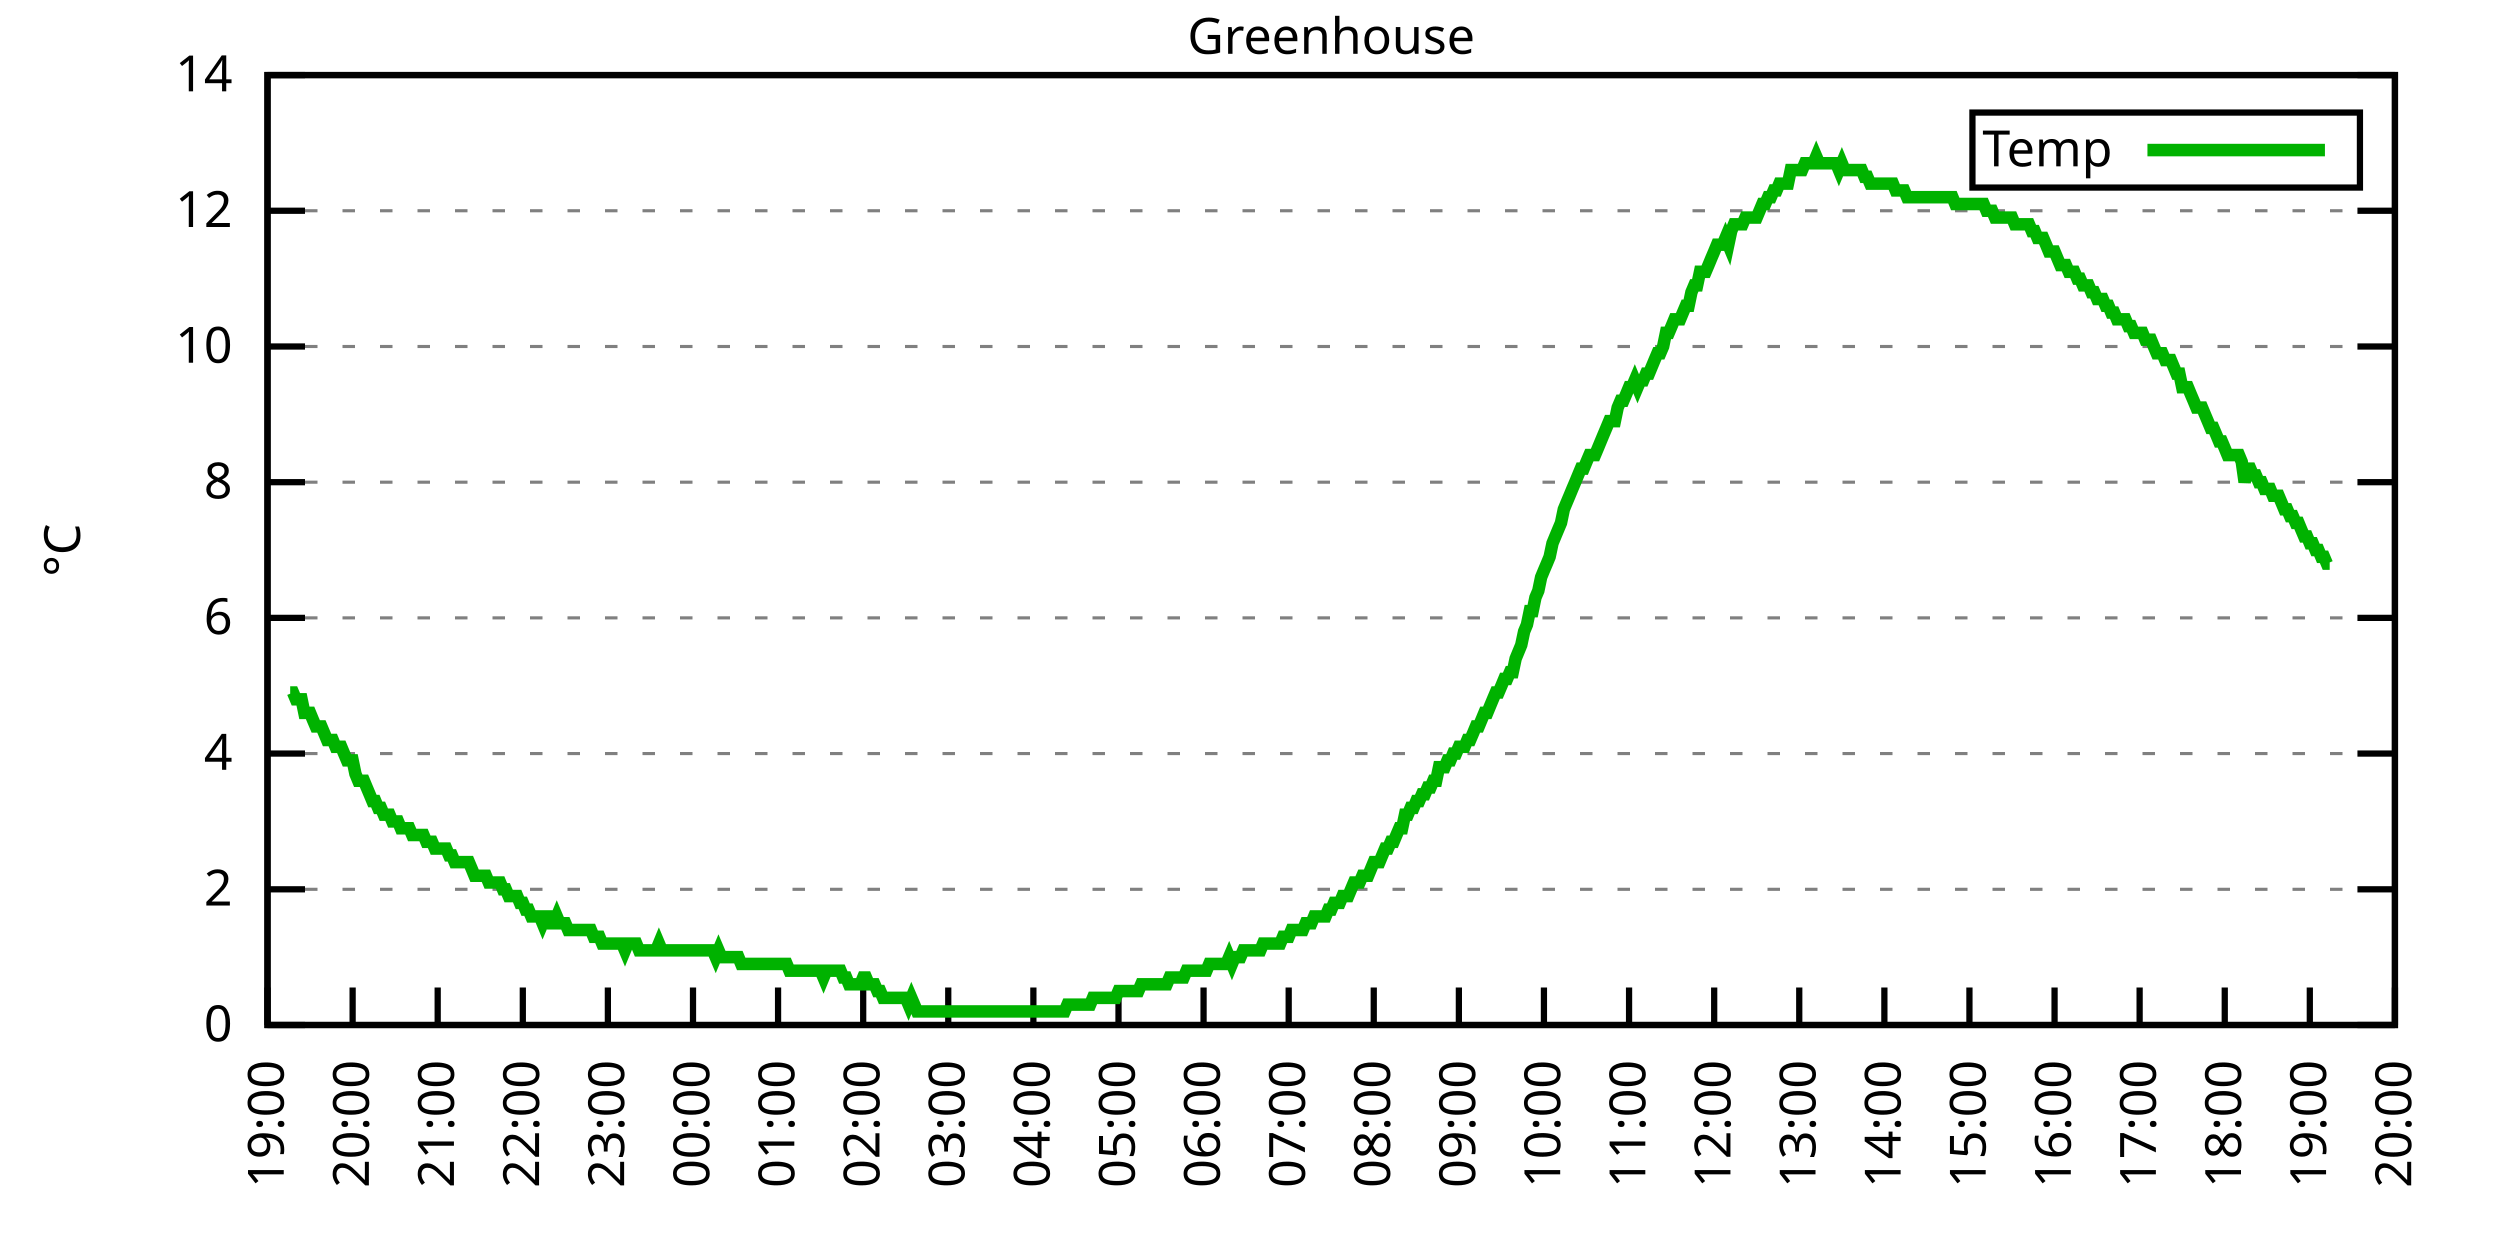
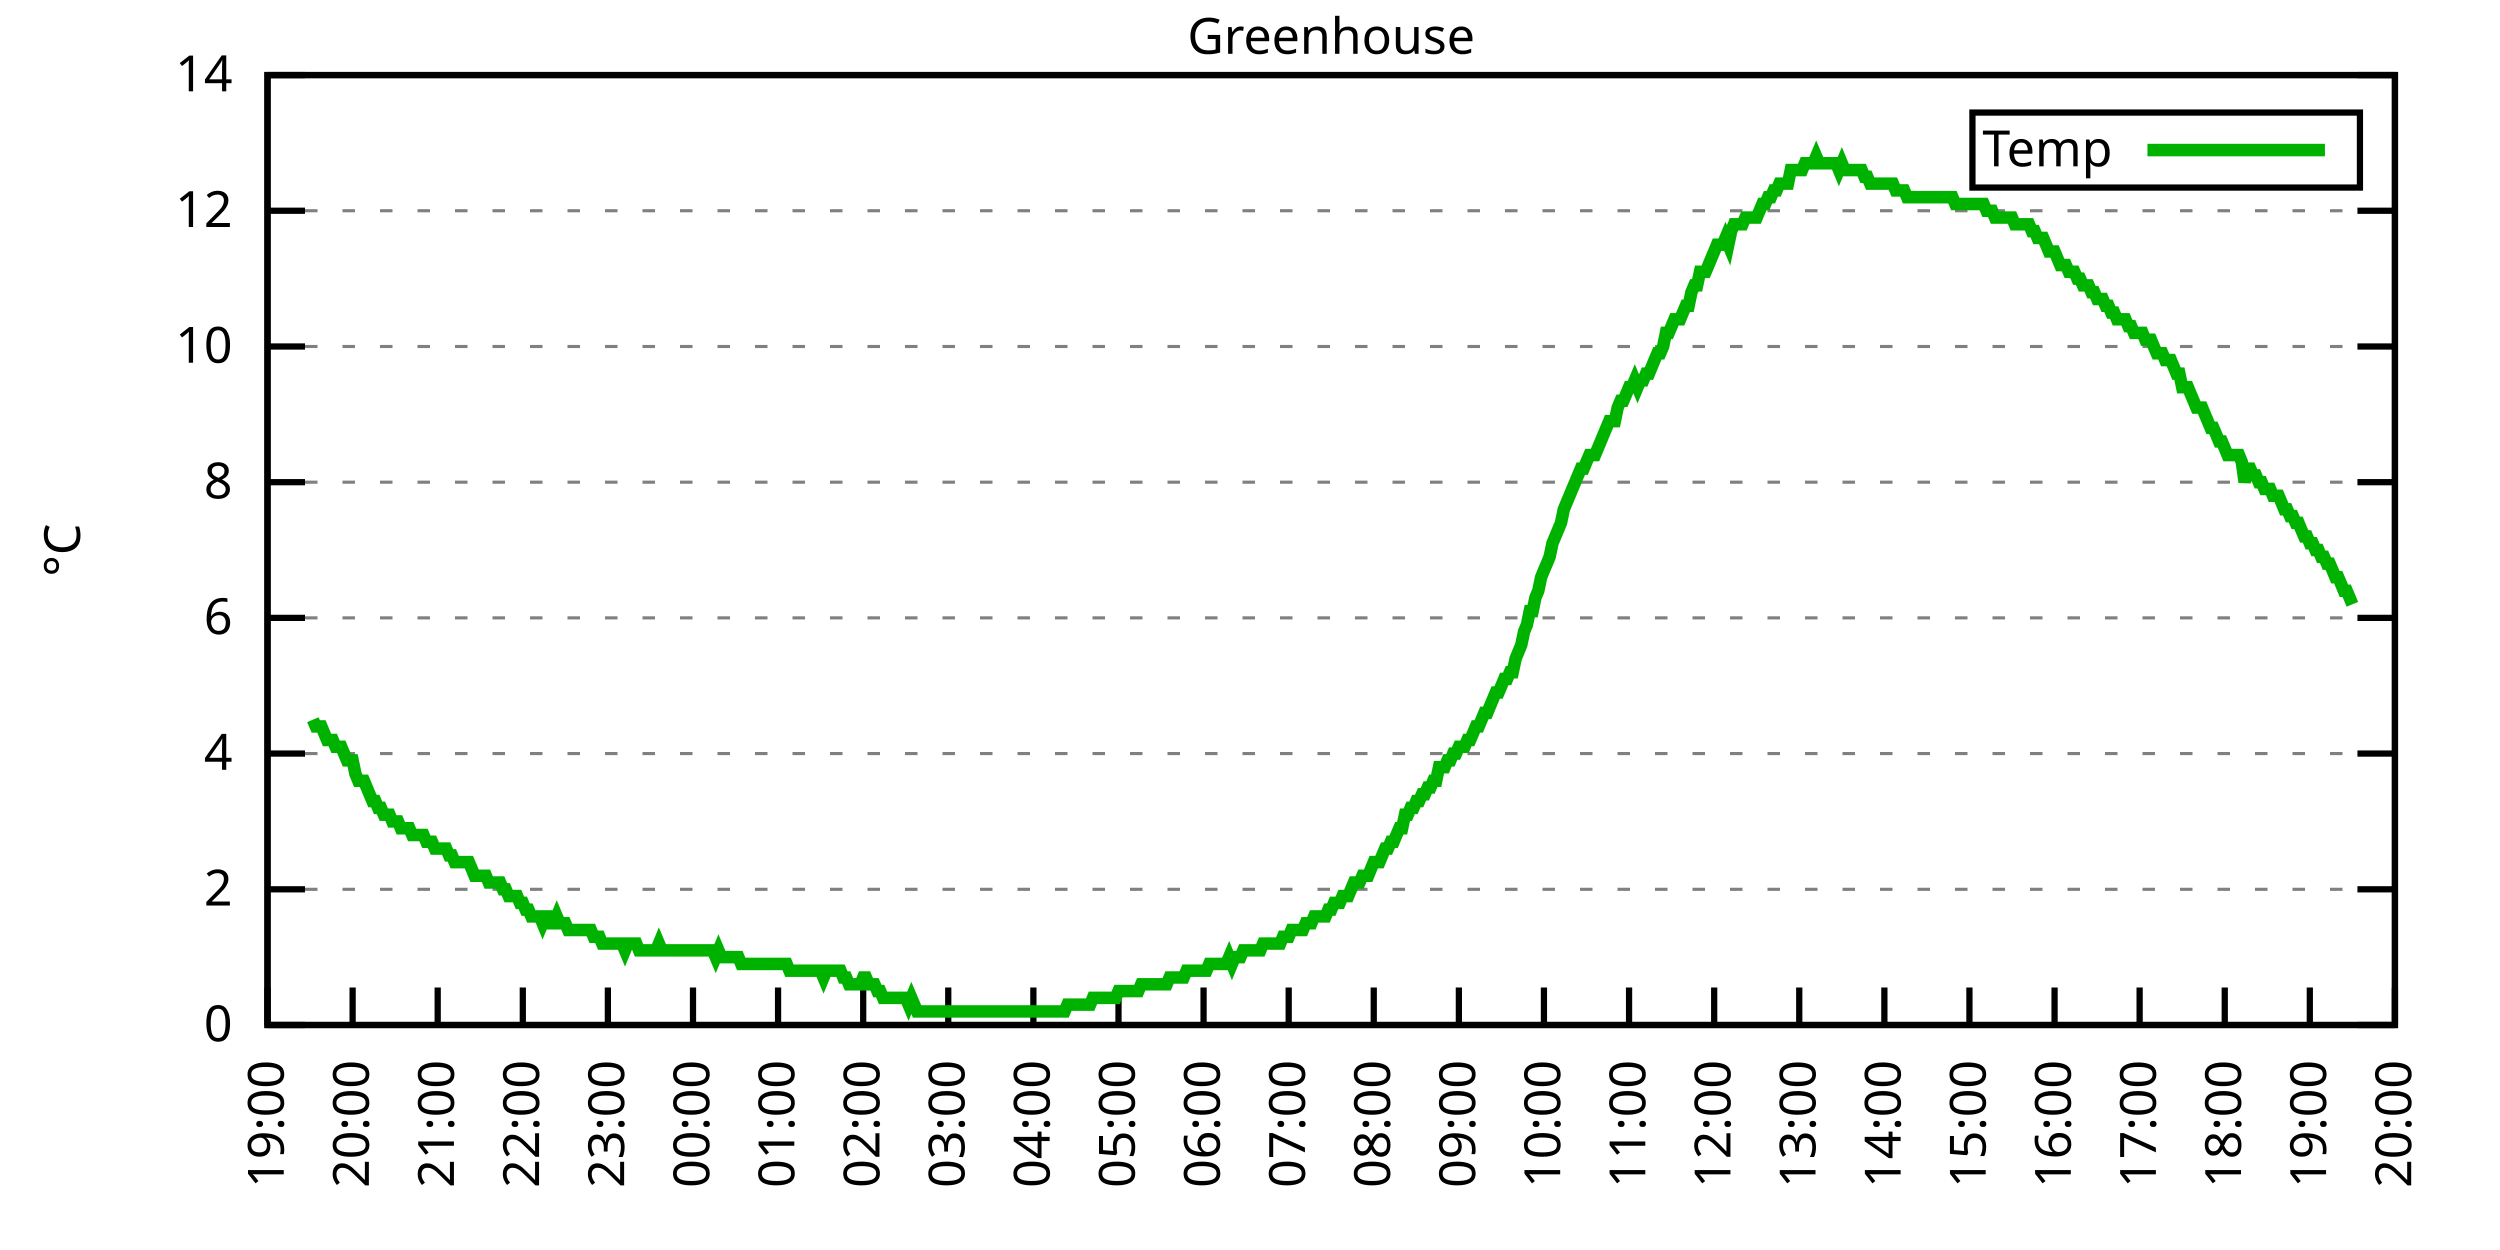
<svg xmlns="http://www.w3.org/2000/svg" xmlns:xlink="http://www.w3.org/1999/xlink" width="400" height="200" viewBox="0 0 400 200">
  <g id="gnuplot_canvas">
    <rect x="0" y="0" width="400" height="200" fill="none" />
    <defs>
      <circle id="gpDot" r="0.5" stroke-width="0.5" stroke="currentColor" />
      <path id="gpPt0" stroke-width="0.333" stroke="currentColor" d="M-1,0 h2 M0,-1 v2" />
      <path id="gpPt1" stroke-width="0.333" stroke="currentColor" d="M-1,-1 L1,1 M1,-1 L-1,1" />
      <path id="gpPt2" stroke-width="0.333" stroke="currentColor" d="M-1,0 L1,0 M0,-1 L0,1 M-1,-1 L1,1 M-1,1 L1,-1" />
      <rect id="gpPt3" stroke-width="0.333" stroke="currentColor" x="-1" y="-1" width="2" height="2" />
      <rect id="gpPt4" stroke-width="0.333" stroke="currentColor" fill="currentColor" x="-1" y="-1" width="2" height="2" />
      <circle id="gpPt5" stroke-width="0.333" stroke="currentColor" cx="0" cy="0" r="1" />
      <use xlink:href="#gpPt5" id="gpPt6" fill="currentColor" stroke="none" />
      <path id="gpPt7" stroke-width="0.333" stroke="currentColor" d="M0,-1.33 L-1.33,0.67 L1.33,0.67 z" />
      <use xlink:href="#gpPt7" id="gpPt8" fill="currentColor" stroke="none" />
      <use xlink:href="#gpPt7" id="gpPt9" stroke="currentColor" transform="rotate(180)" />
      <use xlink:href="#gpPt9" id="gpPt10" fill="currentColor" stroke="none" />
      <use xlink:href="#gpPt3" id="gpPt11" stroke="currentColor" transform="rotate(45)" />
      <use xlink:href="#gpPt11" id="gpPt12" fill="currentColor" stroke="none" />
      <path id="gpPt13" stroke-width="0.333" stroke="currentColor" d="M0,1.330 L1.265,0.411 L0.782,-1.067 L-0.782,-1.076 L-1.265,0.411 z" />
      <use xlink:href="#gpPt13" id="gpPt14" fill="currentColor" stroke="none" />
      <filter id="textbox" filterUnits="objectBoundingBox" x="0" y="0" height="1" width="1">
        <feFlood flood-color="white" flood-opacity="1" result="bgnd" />
        <feComposite in="SourceGraphic" in2="bgnd" operator="atop" />
      </filter>
      <filter id="greybox" filterUnits="objectBoundingBox" x="0" y="0" height="1" width="1">
        <feFlood flood-color="lightgrey" flood-opacity="1" result="grey" />
        <feComposite in="SourceGraphic" in2="grey" operator="atop" />
      </filter>
    </defs>
    <g fill="none" color="white" stroke="currentColor" stroke-width="1.00" stroke-linecap="butt" stroke-linejoin="miter">
</g>
    <g fill="none" color="black" stroke="currentColor" stroke-width="1.00" stroke-linecap="butt" stroke-linejoin="miter">
      <g stroke="none" shape-rendering="crispEdges">
        <polygon fill="rgb(255, 255, 255)" points="42.80,164.00 383.18,164.00 383.18,12.02 42.80,12.02 " />
      </g>
    </g>
    <g fill="none" color="black" stroke="currentColor" stroke-width="1.00" stroke-linecap="butt" stroke-linejoin="miter">
</g>
    <g fill="none" color="black" stroke="black" stroke-width="0.50" stroke-linecap="butt" stroke-linejoin="miter">
</g>
    <g fill="none" color="gray" stroke="currentColor" stroke-width="0.50" stroke-linecap="butt" stroke-linejoin="miter">
      <path stroke="gray" stroke-dasharray="2,4" class="gridline" d="M42.80,164.00 L383.19,164.00  " />
    </g>
    <g fill="none" color="gray" stroke="gray" stroke-width="1.00" stroke-linecap="butt" stroke-linejoin="miter">
</g>
    <g fill="none" color="black" stroke="currentColor" stroke-width="1.00" stroke-linecap="butt" stroke-linejoin="miter">
      <path stroke="black" d="M42.80,164.00 L48.80,164.00 M383.19,164.00 L377.19,164.00  " />
      <g transform="translate(37.20,166.60)" stroke="none" fill="black" font-family="Sans" font-size="8.00" text-anchor="end">
        <text>
          <tspan font-family="Sans"> 0</tspan>
        </text>
      </g>
    </g>
    <g fill="none" color="black" stroke="currentColor" stroke-width="1.00" stroke-linecap="butt" stroke-linejoin="miter">
</g>
    <g fill="none" color="black" stroke="black" stroke-width="0.50" stroke-linecap="butt" stroke-linejoin="miter">
</g>
    <g fill="none" color="gray" stroke="currentColor" stroke-width="0.50" stroke-linecap="butt" stroke-linejoin="miter">
      <path stroke="gray" stroke-dasharray="2,4" class="gridline" d="M42.80,142.29 L383.19,142.29  " />
    </g>
    <g fill="none" color="gray" stroke="gray" stroke-width="1.00" stroke-linecap="butt" stroke-linejoin="miter">
</g>
    <g fill="none" color="black" stroke="currentColor" stroke-width="1.00" stroke-linecap="butt" stroke-linejoin="miter">
      <path stroke="black" d="M42.80,142.29 L48.80,142.29 M383.19,142.29 L377.19,142.29  " />
      <g transform="translate(37.20,144.89)" stroke="none" fill="black" font-family="Sans" font-size="8.00" text-anchor="end">
        <text>
          <tspan font-family="Sans"> 2</tspan>
        </text>
      </g>
    </g>
    <g fill="none" color="black" stroke="currentColor" stroke-width="1.00" stroke-linecap="butt" stroke-linejoin="miter">
</g>
    <g fill="none" color="black" stroke="black" stroke-width="0.50" stroke-linecap="butt" stroke-linejoin="miter">
</g>
    <g fill="none" color="gray" stroke="currentColor" stroke-width="0.50" stroke-linecap="butt" stroke-linejoin="miter">
      <path stroke="gray" stroke-dasharray="2,4" class="gridline" d="M42.80,120.57 L383.19,120.57  " />
    </g>
    <g fill="none" color="gray" stroke="gray" stroke-width="1.00" stroke-linecap="butt" stroke-linejoin="miter">
</g>
    <g fill="none" color="black" stroke="currentColor" stroke-width="1.00" stroke-linecap="butt" stroke-linejoin="miter">
      <path stroke="black" d="M42.80,120.57 L48.80,120.57 M383.19,120.57 L377.19,120.57  " />
      <g transform="translate(37.20,123.17)" stroke="none" fill="black" font-family="Sans" font-size="8.00" text-anchor="end">
        <text>
          <tspan font-family="Sans"> 4</tspan>
        </text>
      </g>
    </g>
    <g fill="none" color="black" stroke="currentColor" stroke-width="1.00" stroke-linecap="butt" stroke-linejoin="miter">
</g>
    <g fill="none" color="black" stroke="black" stroke-width="0.50" stroke-linecap="butt" stroke-linejoin="miter">
</g>
    <g fill="none" color="gray" stroke="currentColor" stroke-width="0.50" stroke-linecap="butt" stroke-linejoin="miter">
      <path stroke="gray" stroke-dasharray="2,4" class="gridline" d="M42.80,98.86 L383.19,98.86  " />
    </g>
    <g fill="none" color="gray" stroke="gray" stroke-width="1.00" stroke-linecap="butt" stroke-linejoin="miter">
</g>
    <g fill="none" color="black" stroke="currentColor" stroke-width="1.00" stroke-linecap="butt" stroke-linejoin="miter">
      <path stroke="black" d="M42.80,98.86 L48.80,98.86 M383.19,98.86 L377.19,98.86  " />
      <g transform="translate(37.20,101.46)" stroke="none" fill="black" font-family="Sans" font-size="8.00" text-anchor="end">
        <text>
          <tspan font-family="Sans"> 6</tspan>
        </text>
      </g>
    </g>
    <g fill="none" color="black" stroke="currentColor" stroke-width="1.00" stroke-linecap="butt" stroke-linejoin="miter">
</g>
    <g fill="none" color="black" stroke="black" stroke-width="0.50" stroke-linecap="butt" stroke-linejoin="miter">
</g>
    <g fill="none" color="gray" stroke="currentColor" stroke-width="0.50" stroke-linecap="butt" stroke-linejoin="miter">
      <path stroke="gray" stroke-dasharray="2,4" class="gridline" d="M42.80,77.15 L383.19,77.15  " />
    </g>
    <g fill="none" color="gray" stroke="gray" stroke-width="1.00" stroke-linecap="butt" stroke-linejoin="miter">
</g>
    <g fill="none" color="black" stroke="currentColor" stroke-width="1.00" stroke-linecap="butt" stroke-linejoin="miter">
      <path stroke="black" d="M42.80,77.15 L48.80,77.15 M383.19,77.15 L377.19,77.15  " />
      <g transform="translate(37.20,79.75)" stroke="none" fill="black" font-family="Sans" font-size="8.00" text-anchor="end">
        <text>
          <tspan font-family="Sans"> 8</tspan>
        </text>
      </g>
    </g>
    <g fill="none" color="black" stroke="currentColor" stroke-width="1.00" stroke-linecap="butt" stroke-linejoin="miter">
</g>
    <g fill="none" color="black" stroke="black" stroke-width="0.50" stroke-linecap="butt" stroke-linejoin="miter">
</g>
    <g fill="none" color="gray" stroke="currentColor" stroke-width="0.50" stroke-linecap="butt" stroke-linejoin="miter">
      <path stroke="gray" stroke-dasharray="2,4" class="gridline" d="M42.80,55.44 L383.19,55.44  " />
    </g>
    <g fill="none" color="gray" stroke="gray" stroke-width="1.00" stroke-linecap="butt" stroke-linejoin="miter">
</g>
    <g fill="none" color="black" stroke="currentColor" stroke-width="1.00" stroke-linecap="butt" stroke-linejoin="miter">
      <path stroke="black" d="M42.80,55.44 L48.80,55.44 M383.19,55.44 L377.19,55.44  " />
      <g transform="translate(37.20,58.04)" stroke="none" fill="black" font-family="Sans" font-size="8.00" text-anchor="end">
        <text>
          <tspan font-family="Sans"> 10</tspan>
        </text>
      </g>
    </g>
    <g fill="none" color="black" stroke="currentColor" stroke-width="1.00" stroke-linecap="butt" stroke-linejoin="miter">
</g>
    <g fill="none" color="black" stroke="black" stroke-width="0.50" stroke-linecap="butt" stroke-linejoin="miter">
</g>
    <g fill="none" color="gray" stroke="currentColor" stroke-width="0.50" stroke-linecap="butt" stroke-linejoin="miter">
      <path stroke="gray" stroke-dasharray="2,4" class="gridline" d="M42.80,33.72 L383.19,33.72  " />
    </g>
    <g fill="none" color="gray" stroke="gray" stroke-width="1.00" stroke-linecap="butt" stroke-linejoin="miter">
</g>
    <g fill="none" color="black" stroke="currentColor" stroke-width="1.00" stroke-linecap="butt" stroke-linejoin="miter">
      <path stroke="black" d="M42.80,33.72 L48.80,33.72 M383.19,33.72 L377.19,33.72  " />
      <g transform="translate(37.20,36.32)" stroke="none" fill="black" font-family="Sans" font-size="8.00" text-anchor="end">
        <text>
          <tspan font-family="Sans"> 12</tspan>
        </text>
      </g>
    </g>
    <g fill="none" color="black" stroke="currentColor" stroke-width="1.00" stroke-linecap="butt" stroke-linejoin="miter">
</g>
    <g fill="none" color="black" stroke="black" stroke-width="0.50" stroke-linecap="butt" stroke-linejoin="miter">
</g>
    <g fill="none" color="gray" stroke="currentColor" stroke-width="0.50" stroke-linecap="butt" stroke-linejoin="miter">
      <path stroke="gray" stroke-dasharray="2,4" class="gridline" d="M42.80,12.01 L383.19,12.01  " />
    </g>
    <g fill="none" color="gray" stroke="gray" stroke-width="1.00" stroke-linecap="butt" stroke-linejoin="miter">
</g>
    <g fill="none" color="black" stroke="currentColor" stroke-width="1.00" stroke-linecap="butt" stroke-linejoin="miter">
      <path stroke="black" d="M42.80,12.01 L48.80,12.01 M383.19,12.01 L377.19,12.01  " />
      <g transform="translate(37.20,14.61)" stroke="none" fill="black" font-family="Sans" font-size="8.00" text-anchor="end">
        <text>
          <tspan font-family="Sans"> 14</tspan>
        </text>
      </g>
    </g>
    <g fill="none" color="black" stroke="currentColor" stroke-width="1.00" stroke-linecap="butt" stroke-linejoin="miter">
      <path stroke="black" d="M42.80,164.00 L42.80,158.00  " />
      <g transform="translate(45.40,169.60) rotate(270.00)" stroke="none" fill="black" font-family="Sans" font-size="8.00" text-anchor="end">
        <text>
          <tspan font-family="Sans">19:00</tspan>
        </text>
      </g>
    </g>
    <g fill="none" color="black" stroke="currentColor" stroke-width="1.00" stroke-linecap="butt" stroke-linejoin="miter">
      <path stroke="black" d="M56.42,164.00 L56.42,158.00  " />
      <g transform="translate(59.02,169.60) rotate(270.00)" stroke="none" fill="black" font-family="Sans" font-size="8.00" text-anchor="end">
        <text>
          <tspan font-family="Sans">20:00</tspan>
        </text>
      </g>
    </g>
    <g fill="none" color="black" stroke="currentColor" stroke-width="1.00" stroke-linecap="butt" stroke-linejoin="miter">
      <path stroke="black" d="M70.03,164.00 L70.03,158.00  " />
      <g transform="translate(72.63,169.60) rotate(270.00)" stroke="none" fill="black" font-family="Sans" font-size="8.00" text-anchor="end">
        <text>
          <tspan font-family="Sans">21:00</tspan>
        </text>
      </g>
    </g>
    <g fill="none" color="black" stroke="currentColor" stroke-width="1.00" stroke-linecap="butt" stroke-linejoin="miter">
      <path stroke="black" d="M83.65,164.00 L83.65,158.00  " />
      <g transform="translate(86.25,169.60) rotate(270.00)" stroke="none" fill="black" font-family="Sans" font-size="8.00" text-anchor="end">
        <text>
          <tspan font-family="Sans">22:00</tspan>
        </text>
      </g>
    </g>
    <g fill="none" color="black" stroke="currentColor" stroke-width="1.00" stroke-linecap="butt" stroke-linejoin="miter">
      <path stroke="black" d="M97.26,164.00 L97.26,158.00  " />
      <g transform="translate(99.86,169.60) rotate(270.00)" stroke="none" fill="black" font-family="Sans" font-size="8.00" text-anchor="end">
        <text>
          <tspan font-family="Sans">23:00</tspan>
        </text>
      </g>
    </g>
    <g fill="none" color="black" stroke="currentColor" stroke-width="1.00" stroke-linecap="butt" stroke-linejoin="miter">
      <path stroke="black" d="M110.88,164.00 L110.88,158.00  " />
      <g transform="translate(113.48,169.60) rotate(270.00)" stroke="none" fill="black" font-family="Sans" font-size="8.00" text-anchor="end">
        <text>
          <tspan font-family="Sans">00:00</tspan>
        </text>
      </g>
    </g>
    <g fill="none" color="black" stroke="currentColor" stroke-width="1.00" stroke-linecap="butt" stroke-linejoin="miter">
      <path stroke="black" d="M124.49,164.00 L124.49,158.00  " />
      <g transform="translate(127.09,169.60) rotate(270.00)" stroke="none" fill="black" font-family="Sans" font-size="8.00" text-anchor="end">
        <text>
          <tspan font-family="Sans">01:00</tspan>
        </text>
      </g>
    </g>
    <g fill="none" color="black" stroke="currentColor" stroke-width="1.00" stroke-linecap="butt" stroke-linejoin="miter">
      <path stroke="black" d="M138.11,164.00 L138.11,158.00  " />
      <g transform="translate(140.71,169.60) rotate(270.00)" stroke="none" fill="black" font-family="Sans" font-size="8.00" text-anchor="end">
        <text>
          <tspan font-family="Sans">02:00</tspan>
        </text>
      </g>
    </g>
    <g fill="none" color="black" stroke="currentColor" stroke-width="1.00" stroke-linecap="butt" stroke-linejoin="miter">
      <path stroke="black" d="M151.72,164.00 L151.72,158.00  " />
      <g transform="translate(154.32,169.60) rotate(270.00)" stroke="none" fill="black" font-family="Sans" font-size="8.00" text-anchor="end">
        <text>
          <tspan font-family="Sans">03:00</tspan>
        </text>
      </g>
    </g>
    <g fill="none" color="black" stroke="currentColor" stroke-width="1.00" stroke-linecap="butt" stroke-linejoin="miter">
      <path stroke="black" d="M165.34,164.00 L165.34,158.00  " />
      <g transform="translate(167.94,169.60) rotate(270.00)" stroke="none" fill="black" font-family="Sans" font-size="8.00" text-anchor="end">
        <text>
          <tspan font-family="Sans">04:00</tspan>
        </text>
      </g>
    </g>
    <g fill="none" color="black" stroke="currentColor" stroke-width="1.00" stroke-linecap="butt" stroke-linejoin="miter">
      <path stroke="black" d="M178.96,164.00 L178.96,158.00  " />
      <g transform="translate(181.56,169.60) rotate(270.00)" stroke="none" fill="black" font-family="Sans" font-size="8.00" text-anchor="end">
        <text>
          <tspan font-family="Sans">05:00</tspan>
        </text>
      </g>
    </g>
    <g fill="none" color="black" stroke="currentColor" stroke-width="1.00" stroke-linecap="butt" stroke-linejoin="miter">
      <path stroke="black" d="M192.57,164.00 L192.57,158.00  " />
      <g transform="translate(195.17,169.60) rotate(270.00)" stroke="none" fill="black" font-family="Sans" font-size="8.00" text-anchor="end">
        <text>
          <tspan font-family="Sans">06:00</tspan>
        </text>
      </g>
    </g>
    <g fill="none" color="black" stroke="currentColor" stroke-width="1.00" stroke-linecap="butt" stroke-linejoin="miter">
      <path stroke="black" d="M206.19,164.00 L206.19,158.00  " />
      <g transform="translate(208.79,169.60) rotate(270.00)" stroke="none" fill="black" font-family="Sans" font-size="8.00" text-anchor="end">
        <text>
          <tspan font-family="Sans">07:00</tspan>
        </text>
      </g>
    </g>
    <g fill="none" color="black" stroke="currentColor" stroke-width="1.00" stroke-linecap="butt" stroke-linejoin="miter">
      <path stroke="black" d="M219.80,164.00 L219.80,158.00  " />
      <g transform="translate(222.40,169.60) rotate(270.00)" stroke="none" fill="black" font-family="Sans" font-size="8.00" text-anchor="end">
        <text>
          <tspan font-family="Sans">08:00</tspan>
        </text>
      </g>
    </g>
    <g fill="none" color="black" stroke="currentColor" stroke-width="1.00" stroke-linecap="butt" stroke-linejoin="miter">
      <path stroke="black" d="M233.42,164.00 L233.42,158.00  " />
      <g transform="translate(236.02,169.60) rotate(270.00)" stroke="none" fill="black" font-family="Sans" font-size="8.00" text-anchor="end">
        <text>
          <tspan font-family="Sans">09:00</tspan>
        </text>
      </g>
    </g>
    <g fill="none" color="black" stroke="currentColor" stroke-width="1.00" stroke-linecap="butt" stroke-linejoin="miter">
      <path stroke="black" d="M247.03,164.00 L247.03,158.00  " />
      <g transform="translate(249.63,169.60) rotate(270.00)" stroke="none" fill="black" font-family="Sans" font-size="8.00" text-anchor="end">
        <text>
          <tspan font-family="Sans">10:00</tspan>
        </text>
      </g>
    </g>
    <g fill="none" color="black" stroke="currentColor" stroke-width="1.00" stroke-linecap="butt" stroke-linejoin="miter">
      <path stroke="black" d="M260.65,164.00 L260.65,158.00  " />
      <g transform="translate(263.25,169.60) rotate(270.00)" stroke="none" fill="black" font-family="Sans" font-size="8.00" text-anchor="end">
        <text>
          <tspan font-family="Sans">11:00</tspan>
        </text>
      </g>
    </g>
    <g fill="none" color="black" stroke="currentColor" stroke-width="1.00" stroke-linecap="butt" stroke-linejoin="miter">
      <path stroke="black" d="M274.27,164.00 L274.27,158.00  " />
      <g transform="translate(276.87,169.60) rotate(270.00)" stroke="none" fill="black" font-family="Sans" font-size="8.00" text-anchor="end">
        <text>
          <tspan font-family="Sans">12:00</tspan>
        </text>
      </g>
    </g>
    <g fill="none" color="black" stroke="currentColor" stroke-width="1.00" stroke-linecap="butt" stroke-linejoin="miter">
      <path stroke="black" d="M287.88,164.00 L287.88,158.00  " />
      <g transform="translate(290.48,169.60) rotate(270.00)" stroke="none" fill="black" font-family="Sans" font-size="8.00" text-anchor="end">
        <text>
          <tspan font-family="Sans">13:00</tspan>
        </text>
      </g>
    </g>
    <g fill="none" color="black" stroke="currentColor" stroke-width="1.00" stroke-linecap="butt" stroke-linejoin="miter">
      <path stroke="black" d="M301.50,164.00 L301.50,158.00  " />
      <g transform="translate(304.10,169.60) rotate(270.00)" stroke="none" fill="black" font-family="Sans" font-size="8.00" text-anchor="end">
        <text>
          <tspan font-family="Sans">14:00</tspan>
        </text>
      </g>
    </g>
    <g fill="none" color="black" stroke="currentColor" stroke-width="1.00" stroke-linecap="butt" stroke-linejoin="miter">
      <path stroke="black" d="M315.11,164.00 L315.11,158.00  " />
      <g transform="translate(317.71,169.60) rotate(270.00)" stroke="none" fill="black" font-family="Sans" font-size="8.00" text-anchor="end">
        <text>
          <tspan font-family="Sans">15:00</tspan>
        </text>
      </g>
    </g>
    <g fill="none" color="black" stroke="currentColor" stroke-width="1.00" stroke-linecap="butt" stroke-linejoin="miter">
      <path stroke="black" d="M328.73,164.00 L328.73,158.00  " />
      <g transform="translate(331.33,169.60) rotate(270.00)" stroke="none" fill="black" font-family="Sans" font-size="8.00" text-anchor="end">
        <text>
          <tspan font-family="Sans">16:00</tspan>
        </text>
      </g>
    </g>
    <g fill="none" color="black" stroke="currentColor" stroke-width="1.00" stroke-linecap="butt" stroke-linejoin="miter">
      <path stroke="black" d="M342.34,164.00 L342.34,158.00  " />
      <g transform="translate(344.94,169.60) rotate(270.00)" stroke="none" fill="black" font-family="Sans" font-size="8.00" text-anchor="end">
        <text>
          <tspan font-family="Sans">17:00</tspan>
        </text>
      </g>
    </g>
    <g fill="none" color="black" stroke="currentColor" stroke-width="1.00" stroke-linecap="butt" stroke-linejoin="miter">
      <path stroke="black" d="M355.96,164.00 L355.96,158.00  " />
      <g transform="translate(358.56,169.60) rotate(270.00)" stroke="none" fill="black" font-family="Sans" font-size="8.00" text-anchor="end">
        <text>
          <tspan font-family="Sans">18:00</tspan>
        </text>
      </g>
    </g>
    <g fill="none" color="black" stroke="currentColor" stroke-width="1.00" stroke-linecap="butt" stroke-linejoin="miter">
      <path stroke="black" d="M369.57,164.00 L369.57,158.00  " />
      <g transform="translate(372.17,169.60) rotate(270.00)" stroke="none" fill="black" font-family="Sans" font-size="8.00" text-anchor="end">
        <text>
          <tspan font-family="Sans">19:00</tspan>
        </text>
      </g>
    </g>
    <g fill="none" color="black" stroke="currentColor" stroke-width="1.00" stroke-linecap="butt" stroke-linejoin="miter">
      <path stroke="black" d="M383.19,164.00 L383.19,158.00  " />
      <g transform="translate(385.79,169.60) rotate(270.00)" stroke="none" fill="black" font-family="Sans" font-size="8.00" text-anchor="end">
        <text>
          <tspan font-family="Sans">20:00</tspan>
        </text>
      </g>
    </g>
    <g fill="none" color="black" stroke="currentColor" stroke-width="1.00" stroke-linecap="butt" stroke-linejoin="miter">
</g>
    <g fill="none" color="black" stroke="currentColor" stroke-width="1.00" stroke-linecap="butt" stroke-linejoin="miter">
      <path stroke="black" d="M42.80,12.01 L42.80,164.00 L383.19,164.00 L383.19,12.01 L42.80,12.01 Z  " />
    </g>
    <g fill="none" color="black" stroke="currentColor" stroke-width="1.00" stroke-linecap="butt" stroke-linejoin="miter">
</g>
    <g fill="none" color="black" stroke="currentColor" stroke-width="1.00" stroke-linecap="butt" stroke-linejoin="miter">
      <path stroke="black" d="M315.59,30.01 L315.59,18.01 L377.59,18.01 L377.59,30.01 L315.59,30.01 Z  " />
    </g>
    <g id="Greenhouse_plot_1">
      <g fill="none" color="white" stroke="black" stroke-width="2.00" stroke-linecap="butt" stroke-linejoin="miter">
</g>
      <g fill="none" color="black" stroke="currentColor" stroke-width="2.00" stroke-linecap="butt" stroke-linejoin="miter">
        <g transform="translate(337.99,26.61)" stroke="none" fill="black" font-family="Sans" font-size="8.00" text-anchor="end">
          <text>
            <tspan font-family="Sans">Temp</tspan>
          </text>
        </g>
      </g>
      <g fill="none" color="black" stroke="currentColor" stroke-width="2.00" stroke-linecap="butt" stroke-linejoin="miter">
-         <path stroke="rgb(  0, 178,   0)" d="M343.59,24.01 L371.99,24.01 M46.43,110.80 L46.88,110.80 L47.34,111.89 L47.79,111.89 L48.25,111.89 L48.70,114.06   L49.15,114.06 L49.61,114.06 L50.06,115.15 L50.52,116.23 L50.97,116.23 L51.42,116.23 L51.88,117.32 L52.33,118.40   L52.78,118.40 L53.24,118.40 L53.69,119.49 L54.15,119.49 L54.60,119.49 L55.05,120.57 L55.51,121.66 L55.96,121.66   L56.42,121.66 L56.87,123.83 L57.32,124.92 L57.78,124.92 L58.23,124.92 L58.68,126.00 L59.14,127.09 L59.59,128.17   L60.05,128.17 L60.50,129.26 L60.95,129.26 L61.41,130.35 L61.86,130.35 L62.32,130.35 L62.77,131.43 L63.22,131.43   L63.68,131.43 L64.13,132.52 L64.58,132.52 L65.04,132.52 L65.49,132.52 L65.95,133.60 L66.40,133.60 L66.85,133.60   L67.31,133.60 L67.76,133.60 L68.22,134.69 L68.67,134.69 L69.12,134.69 L69.58,135.77 L70.03,135.77 L70.49,135.77   L70.94,135.77 L71.39,135.77 L71.85,136.86 L72.30,136.86 L72.75,137.94 L73.21,137.94 L73.66,137.94 L74.12,137.94   L74.57,137.94 L75.02,137.94 L75.48,139.03 L75.93,140.12 L76.39,140.12 L76.84,140.12 L77.29,140.12 L77.75,140.12   L78.20,141.20 L78.65,141.20 L79.11,141.20 L79.56,141.20 L80.02,141.20 L80.47,142.29 L80.92,142.29 L81.38,143.37   L81.83,143.37 L82.29,143.37 L82.74,143.37 L83.19,144.46 L83.65,144.46 L84.10,145.54 L84.55,145.54 L85.01,146.63   L85.46,146.63 L85.92,146.63 L86.37,146.63 L86.82,147.72 L87.28,146.63 L87.73,146.63 L88.19,147.72 L88.64,147.72   L89.09,146.63 L89.55,147.72 L90.00,147.72 L90.45,147.72 L90.91,148.80 L91.36,148.80 L91.82,148.80 L92.27,148.80   L92.72,148.80 L93.18,148.80 L93.63,148.80 L94.09,148.80 L94.54,148.80 L94.99,149.89 L95.45,149.89 L95.90,149.89   L96.35,150.97 L96.81,150.97 L97.26,150.97 L97.72,150.97 L98.17,150.97 L98.62,150.97 L99.08,150.97 L99.53,150.97   L99.99,152.06 L100.44,150.97 L100.89,150.97 L101.35,150.97 L101.80,150.97 L102.25,152.06 L102.71,152.06 L103.16,152.06   L103.62,152.06 L104.07,152.06 L104.52,152.06 L104.98,152.06 L105.43,150.97 L105.89,152.06 L106.34,152.06 L106.79,152.06   L107.25,152.06 L107.70,152.06 L108.15,152.06 L108.61,152.06 L109.06,152.06 L109.52,152.06 L109.97,152.06 L110.42,152.06   L110.88,152.06 L111.33,152.06 L111.79,152.06 L112.24,152.06 L112.69,152.06 L113.15,152.06 L113.60,152.06 L114.05,152.06   L114.51,153.14 L114.96,152.06 L115.42,153.14 L115.87,153.14 L116.32,153.14 L116.78,153.14 L117.23,153.14 L117.69,153.14   L118.14,153.14 L118.59,154.23 L119.05,154.23 L119.50,154.23 L119.96,154.23 L120.41,154.23 L120.86,154.23 L121.32,154.23   L121.77,154.23 L122.22,154.23 L122.68,154.23 L123.13,154.23 L123.59,154.23 L124.04,154.23 L124.49,154.23 L124.95,154.23   L125.40,154.23 L125.86,154.23 L126.31,155.31 L126.76,155.31 L127.22,155.31 L127.67,155.31 L128.12,155.31 L128.58,155.31   L129.03,155.31 L129.49,155.31 L129.94,155.31 L130.39,155.31 L130.85,155.31 L131.30,155.31 L131.76,156.40 L132.21,155.31   L132.66,155.31 L133.12,155.31 L133.57,155.31 L134.02,155.31 L134.48,155.31 L134.93,156.40 L135.39,156.40 L135.84,157.49   L136.29,157.49 L136.75,157.49 L137.20,157.49 L137.66,157.49 L138.11,156.40 L138.56,156.40 L139.02,157.49 L139.47,157.49   L139.92,157.49 L140.38,158.57 L140.83,158.57 L141.29,159.66 L141.74,159.66 L142.19,159.66 L142.65,159.66 L143.10,159.66   L143.56,159.66 L144.01,159.66 L144.46,159.66 L144.92,159.66 L145.37,160.74 L145.82,159.66 L146.28,160.74 L146.73,161.83   L147.19,161.83 L147.64,161.83 L148.09,161.83 L148.55,161.83 L149.00,161.83 L149.46,161.83 L149.91,161.83 L150.36,161.83   L150.82,161.83 L151.27,161.83 L151.72,161.83 L152.18,161.83 L152.63,161.83 L153.09,161.83 L153.54,161.83 L153.99,161.83   L154.45,161.83 L154.90,161.83 L155.36,161.83 L155.81,161.83 L156.26,161.83 L156.72,161.83 L157.17,161.83 L157.62,161.83   L158.08,161.83 L158.53,161.83 L158.99,161.83 L159.44,161.83 L159.89,161.83 L160.35,161.83 L160.80,161.83 L161.26,161.83   L161.71,161.83 L162.16,161.83 L162.62,161.83 L163.07,161.83 L163.52,161.83 L163.98,161.83 L164.43,161.83 L164.89,161.83   L165.34,161.83 L165.79,161.83 L166.25,161.83 L166.70,161.83 L167.16,161.83 L167.61,161.83 L168.06,161.83 L168.52,161.83   L168.97,161.83 L169.43,161.83 L169.88,161.83 L170.33,161.83 L170.79,160.74 L171.24,160.74 L171.69,160.74 L172.15,160.74   L172.60,160.74 L173.06,160.74 L173.51,160.74 L173.96,160.74 L174.42,160.74 L174.87,159.66 L175.33,159.66 L175.78,159.66   L176.23,159.66 L176.69,159.66 L177.14,159.66 L177.59,159.66 L178.05,159.66 L178.50,159.66 L178.96,158.57 L179.41,158.57   L179.86,158.57 L180.32,158.57 L180.77,158.57 L181.23,158.57 L181.68,158.57 L182.13,158.57 L182.59,157.49 L183.04,157.49   L183.49,157.49 L183.95,157.49 L184.40,157.49 L184.86,157.49 L185.31,157.49 L185.76,157.49 L186.22,157.49 L186.67,157.49   L187.13,156.40 L187.58,156.40 L188.03,156.40 L188.49,156.40 L188.94,156.40 L189.39,156.40 L189.85,155.31 L190.30,155.31   L190.76,155.31 L191.21,155.31 L191.66,155.31 L192.12,155.31 L192.57,155.31 L193.03,155.31 L193.48,154.23 L193.93,154.23   L194.39,154.23 L194.84,154.23 L195.29,154.23 L195.75,154.23 L196.20,154.23 L196.66,153.14 L197.11,154.23 L197.56,153.14   L198.02,153.14 L198.47,153.14 L198.93,152.06 L199.38,152.06 L199.83,152.06 L200.29,152.06 L200.74,152.06 L201.19,152.06   L201.65,152.06 L202.10,150.97 L202.56,150.97 L203.01,150.97 L203.46,150.97 L203.92,150.97 L204.37,150.97 L204.83,150.97   L205.28,149.89 L205.73,149.89 L206.19,149.89 L206.64,148.80 L207.09,148.80 L207.55,148.80 L208.00,148.80 L208.46,148.80   L208.91,147.72 L209.36,147.72 L209.82,147.72 L210.27,146.63 L210.73,146.63 L211.18,146.63 L211.63,146.63 L212.09,146.63   L212.54,145.54 L213.00,145.54 L213.45,144.46 L213.90,144.46 L214.36,144.46 L214.81,143.37 L215.26,143.37 L215.72,143.37   L216.17,142.29 L216.63,141.20 L217.08,141.20 L217.53,141.20 L217.99,140.12 L218.44,140.12 L218.90,140.12 L219.35,139.03   L219.80,137.94 L220.26,137.94 L220.71,137.94 L221.16,136.86 L221.62,135.77 L222.07,135.77 L222.53,134.69 L222.98,134.69   L223.43,133.60 L223.89,132.52 L224.34,132.52 L224.80,130.35 L225.25,130.35 L225.70,129.26 L226.16,129.26 L226.61,128.17   L227.06,128.17 L227.52,127.09 L227.97,127.09 L228.43,126.00 L228.88,126.00 L229.33,124.92 L229.79,124.92 L230.24,122.75   L230.70,122.75 L231.15,122.75 L231.60,121.66 L232.06,121.66 L232.51,120.57 L232.96,120.57 L233.42,119.49 L233.87,119.49   L234.33,119.49 L234.78,118.40 L235.23,118.40 L235.69,117.32 L236.14,116.23 L236.60,116.23 L237.05,115.15 L237.50,114.06   L237.96,114.06 L238.41,112.97 L238.86,111.89 L239.32,110.80 L239.77,110.80 L240.23,109.72 L240.68,108.63 L241.13,108.63   L241.59,107.55 L242.04,107.55 L242.50,105.38 L242.95,104.29 L243.40,103.20 L243.86,101.03 L244.31,99.95 L244.76,97.78   L245.22,97.78 L245.67,95.60 L246.13,94.52 L246.58,92.35 L247.03,91.26 L247.49,90.18 L247.94,89.09 L248.40,86.92   L248.85,85.83 L249.30,84.75 L249.76,83.66 L250.21,81.49 L250.66,80.41 L251.12,79.32 L251.57,78.23 L252.03,77.15   L252.48,76.06 L252.93,74.98 L253.39,74.98 L253.84,73.89 L254.30,72.81 L254.75,72.81 L255.20,72.81 L255.66,71.72   L256.11,70.63 L256.56,69.55 L257.02,68.46 L257.47,67.38 L257.93,67.38 L258.38,67.38 L258.83,65.21 L259.29,64.12   L259.74,64.12 L260.20,63.04 L260.65,61.95 L261.10,61.95 L261.56,60.86 L262.01,61.95 L262.47,60.86 L262.92,60.86   L263.37,59.78 L263.83,59.78 L264.28,58.69 L264.73,57.61 L265.19,56.52 L265.64,56.52 L266.10,55.44 L266.55,53.26   L267.00,53.26 L267.46,52.18 L267.91,51.09 L268.37,51.09 L268.82,51.09 L269.27,50.01 L269.73,48.92 L270.18,48.92   L270.63,46.75 L271.09,45.66 L271.54,45.66 L272.00,43.49 L272.45,43.49 L272.90,43.49 L273.36,42.41 L273.81,41.32   L274.27,40.24 L274.72,39.15 L275.17,39.15 L275.63,39.15 L276.08,38.07 L276.53,39.15 L276.99,36.98 L277.44,35.89   L277.90,35.89 L278.35,35.89 L278.80,35.89 L279.26,34.81 L279.71,34.81 L280.17,34.81 L280.62,34.81 L281.07,34.81   L281.53,33.72 L281.98,32.64 L282.43,32.64 L282.89,31.55 L283.34,31.55 L283.80,30.47 L284.25,30.47 L284.70,29.38   L285.16,29.38 L285.61,29.38 L286.07,29.38 L286.52,27.21 L286.97,27.21 L287.43,27.21 L287.88,27.21 L288.33,27.21   L288.79,26.12 L289.24,26.12 L289.70,26.12 L290.15,26.12 L290.60,25.04 L291.06,26.12 L291.51,26.12 L291.97,26.12   L292.42,26.12 L292.87,26.12 L293.33,26.12 L293.78,26.12 L294.23,27.21 L294.69,26.12 L295.14,27.21 L295.60,27.21   L296.05,27.21 L296.50,27.21 L296.96,27.21 L297.41,27.21 L297.87,27.21 L298.32,28.29 L298.77,28.29 L299.23,29.38   L299.68,29.38 L300.13,29.38 L300.59,29.38 L301.04,29.38 L301.50,29.38 L301.95,29.38 L302.40,29.38 L302.86,29.38   L303.31,30.47 L303.77,30.47 L304.22,30.47 L304.67,30.47 L305.13,31.55 L305.58,31.55 L306.03,31.55 L306.49,31.55   L306.94,31.55 L307.40,31.55 L307.85,31.55 L308.30,31.55 L308.76,31.55 L309.21,31.55 L309.67,31.55 L310.12,31.55   L310.57,31.55 L311.03,31.55 L311.48,31.55 L311.94,31.55 L312.39,31.55 L312.84,32.64 L313.30,32.64 L313.75,32.64   L314.20,32.64 L314.66,32.64 L315.11,32.64 L315.57,32.64 L316.02,32.64 L316.47,32.64 L316.93,32.64 L317.38,32.64   L317.84,33.72 L318.29,33.72 L318.74,33.72 L319.20,34.81 L319.65,34.81 L320.10,34.81 L320.56,34.81 L321.01,34.81   L321.47,34.81 L321.92,34.81 L322.37,35.89 L322.83,35.89 L323.28,35.89 L323.74,35.89 L324.19,35.89 L324.64,35.89   L325.10,36.98 L325.55,36.98 L326.00,38.07 L326.46,38.07 L326.91,38.07 L327.37,39.15 L327.82,40.24 L328.27,40.24   L328.73,40.24 L329.18,41.32 L329.64,42.41 L330.09,42.41 L330.54,42.41 L331.00,43.49 L331.45,43.49 L331.90,43.49   L332.36,44.58 L332.81,44.58 L333.27,45.66 L333.72,45.66 L334.17,45.66 L334.63,46.75 L335.08,46.75 L335.54,47.84   L335.99,47.84 L336.44,47.84 L336.90,48.92 L337.35,48.92 L337.80,50.01 L338.26,50.01 L338.71,51.09 L339.17,51.09   L339.62,51.09 L340.07,51.09 L340.53,52.18 L340.98,52.18 L341.44,53.26 L341.89,53.26 L342.34,53.26 L342.80,53.26   L343.25,54.35 L343.70,54.35 L344.16,54.35 L344.61,55.44 L345.07,56.52 L345.52,56.52 L345.97,56.52 L346.43,57.61   L346.88,57.61 L347.34,57.61 L347.79,58.69 L348.24,59.78 L348.70,59.78 L349.15,61.95 L349.60,61.95 L350.06,61.95   L350.51,63.04 L350.97,64.12 L351.42,65.21 L351.87,65.21 L352.33,65.21 L352.78,66.29 L353.24,67.38 L353.69,68.46   L354.14,68.46 L354.60,69.55 L355.05,70.63 L355.50,70.63 L355.96,71.72 L356.41,72.81 L356.87,72.81 L357.32,72.81   L357.77,72.81 L358.23,72.81 L358.68,73.89 L359.14,77.15 L359.59,74.98 L360.04,74.98 L360.50,76.06 L360.95,76.06   L361.41,77.15 L361.86,77.15 L362.31,78.23 L362.77,78.23 L363.22,78.23 L363.67,79.32 L364.13,79.32 L364.58,79.32   L365.04,80.41 L365.49,81.49 L365.94,81.49 L366.40,82.58 L366.85,82.58 L367.31,83.66 L367.76,83.66 L368.21,84.75   L368.67,85.83 L369.12,85.83 L369.57,86.92 L370.03,86.92 L370.48,88.00 L370.94,88.00 L371.39,89.09 L371.84,89.09   L372.30,90.18 L372.75,90.18  " />
+         <path stroke="rgb(  0, 178,   0)" d="M343.59,24.01 L371.99,24.01 M50.06,115.15 L50.52,116.23 L50.97,116.23 L51.42,116.23 L51.88,117.32 L52.33,118.40   L52.78,118.40 L53.24,118.40 L53.69,119.49 L54.15,119.49 L54.60,119.49 L55.05,120.57 L55.51,121.66 L55.96,121.66   L56.42,121.66 L56.87,123.83 L57.32,124.92 L57.78,124.92 L58.23,124.92 L58.68,126.00 L59.14,127.09 L59.59,128.17   L60.05,128.17 L60.50,129.26 L60.95,129.26 L61.41,130.35 L61.86,130.35 L62.32,130.35 L62.77,131.43 L63.22,131.43   L63.68,131.43 L64.13,132.52 L64.58,132.52 L65.04,132.52 L65.49,132.52 L65.95,133.60 L66.40,133.60 L66.85,133.60   L67.31,133.60 L67.76,133.60 L68.22,134.69 L68.67,134.69 L69.12,134.69 L69.58,135.77 L70.03,135.77 L70.49,135.77   L70.94,135.77 L71.39,135.77 L71.85,136.86 L72.30,136.86 L72.75,137.94 L73.21,137.94 L73.66,137.94 L74.12,137.94   L74.57,137.94 L75.02,137.94 L75.48,139.03 L75.93,140.12 L76.39,140.12 L76.84,140.12 L77.29,140.12 L77.75,140.12   L78.20,141.20 L78.65,141.20 L79.11,141.20 L79.56,141.20 L80.02,141.20 L80.47,142.29 L80.92,142.29 L81.38,143.37   L81.83,143.37 L82.29,143.37 L82.74,143.37 L83.19,144.46 L83.65,144.46 L84.10,145.54 L84.55,145.54 L85.01,146.63   L85.46,146.63 L85.92,146.63 L86.37,146.63 L86.82,147.72 L87.28,146.63 L87.73,146.63 L88.19,147.72 L88.64,147.72   L89.09,146.63 L89.55,147.72 L90.00,147.72 L90.45,147.72 L90.91,148.80 L91.36,148.80 L91.82,148.80 L92.27,148.80   L92.72,148.80 L93.18,148.80 L93.63,148.80 L94.09,148.80 L94.54,148.80 L94.99,149.89 L95.45,149.89 L95.90,149.89   L96.35,150.97 L96.81,150.97 L97.26,150.97 L97.72,150.97 L98.17,150.97 L98.62,150.97 L99.08,150.97 L99.53,150.97   L99.99,152.06 L100.44,150.97 L100.89,150.97 L101.35,150.97 L101.80,150.97 L102.25,152.06 L102.71,152.06 L103.16,152.06   L103.62,152.06 L104.07,152.06 L104.52,152.06 L104.98,152.06 L105.43,150.97 L105.89,152.06 L106.34,152.06 L106.79,152.06   L107.25,152.06 L107.70,152.06 L108.15,152.06 L108.61,152.06 L109.06,152.06 L109.52,152.06 L109.97,152.06 L110.42,152.06   L110.88,152.06 L111.33,152.06 L111.79,152.06 L112.24,152.06 L112.69,152.06 L113.15,152.06 L113.60,152.06 L114.05,152.06   L114.51,153.14 L114.96,152.06 L115.42,153.14 L115.87,153.14 L116.32,153.14 L116.78,153.14 L117.23,153.14 L117.69,153.14   L118.14,153.14 L118.59,154.23 L119.05,154.23 L119.50,154.23 L119.96,154.23 L120.41,154.23 L120.86,154.23 L121.32,154.23   L121.77,154.23 L122.22,154.23 L122.68,154.23 L123.13,154.23 L123.59,154.23 L124.04,154.23 L124.49,154.23 L124.95,154.23   L125.40,154.23 L125.86,154.23 L126.31,155.31 L126.76,155.31 L127.22,155.31 L127.67,155.31 L128.12,155.31 L128.58,155.31   L129.03,155.31 L129.49,155.31 L129.94,155.31 L130.39,155.31 L130.85,155.31 L131.30,155.31 L131.76,156.40 L132.21,155.31   L132.66,155.31 L133.12,155.31 L133.57,155.31 L134.02,155.31 L134.48,155.31 L134.93,156.40 L135.39,156.40 L135.84,157.49   L136.29,157.49 L136.75,157.49 L137.20,157.49 L137.66,157.49 L138.11,156.40 L138.56,156.40 L139.02,157.49 L139.47,157.49   L139.92,157.49 L140.38,158.57 L140.83,158.57 L141.29,159.66 L141.74,159.66 L142.19,159.66 L142.65,159.66 L143.10,159.66   L143.56,159.66 L144.01,159.66 L144.46,159.66 L144.92,159.66 L145.37,160.74 L145.82,159.66 L146.28,160.74 L146.73,161.83   L147.19,161.83 L147.64,161.83 L148.09,161.83 L148.55,161.83 L149.00,161.83 L149.46,161.83 L149.91,161.83 L150.36,161.83   L150.82,161.83 L151.27,161.83 L151.72,161.83 L152.18,161.83 L152.63,161.83 L153.09,161.83 L153.54,161.83 L153.99,161.83   L154.45,161.83 L154.90,161.83 L155.36,161.83 L155.81,161.83 L156.26,161.83 L156.72,161.83 L157.17,161.83 L157.62,161.83   L158.08,161.83 L158.53,161.83 L158.99,161.83 L159.44,161.83 L159.89,161.83 L160.35,161.83 L160.80,161.83 L161.26,161.83   L161.71,161.83 L162.16,161.83 L162.62,161.83 L163.07,161.83 L163.52,161.83 L163.98,161.83 L164.43,161.83 L164.89,161.83   L165.34,161.83 L165.79,161.83 L166.25,161.83 L166.70,161.83 L167.16,161.83 L167.61,161.83 L168.06,161.83 L168.52,161.83   L168.97,161.83 L169.43,161.83 L169.88,161.83 L170.33,161.83 L170.79,160.74 L171.24,160.74 L171.69,160.74 L172.15,160.74   L172.60,160.74 L173.06,160.74 L173.51,160.74 L173.96,160.74 L174.42,160.74 L174.87,159.66 L175.33,159.66 L175.78,159.66   L176.23,159.66 L176.69,159.66 L177.14,159.66 L177.59,159.66 L178.05,159.66 L178.50,159.66 L178.96,158.57 L179.41,158.57   L179.86,158.57 L180.32,158.57 L180.77,158.57 L181.23,158.57 L181.68,158.57 L182.13,158.57 L182.59,157.49 L183.04,157.49   L183.49,157.49 L183.95,157.49 L184.40,157.49 L184.86,157.49 L185.31,157.49 L185.76,157.49 L186.22,157.49 L186.67,157.49   L187.13,156.40 L187.58,156.40 L188.03,156.40 L188.49,156.40 L188.94,156.40 L189.39,156.40 L189.85,155.31 L190.30,155.31   L190.76,155.31 L191.21,155.31 L191.66,155.31 L192.12,155.31 L192.57,155.31 L193.03,155.31 L193.48,154.23 L193.93,154.23   L194.39,154.23 L194.84,154.23 L195.29,154.23 L195.75,154.23 L196.20,154.23 L196.66,153.14 L197.11,154.23 L197.56,153.14   L198.02,153.14 L198.47,153.14 L198.93,152.06 L199.38,152.06 L199.83,152.06 L200.29,152.06 L200.74,152.06 L201.19,152.06   L201.65,152.06 L202.10,150.97 L202.56,150.97 L203.01,150.97 L203.46,150.97 L203.92,150.97 L204.37,150.97 L204.83,150.97   L205.28,149.89 L205.73,149.89 L206.19,149.89 L206.64,148.80 L207.09,148.80 L207.55,148.80 L208.00,148.80 L208.46,148.80   L208.91,147.72 L209.36,147.72 L209.82,147.72 L210.27,146.63 L210.73,146.63 L211.18,146.63 L211.63,146.63 L212.09,146.63   L212.54,145.54 L213.00,145.54 L213.45,144.46 L213.90,144.46 L214.36,144.46 L214.81,143.37 L215.26,143.37 L215.72,143.37   L216.17,142.29 L216.63,141.20 L217.08,141.20 L217.53,141.20 L217.99,140.12 L218.44,140.12 L218.90,140.12 L219.35,139.03   L219.80,137.94 L220.26,137.94 L220.71,137.94 L221.16,136.86 L221.62,135.77 L222.07,135.77 L222.53,134.69 L222.98,134.69   L223.43,133.60 L223.89,132.52 L224.34,132.52 L224.80,130.35 L225.25,130.35 L225.70,129.26 L226.16,129.26 L226.61,128.17   L227.06,128.17 L227.52,127.09 L227.97,127.09 L228.43,126.00 L228.88,126.00 L229.33,124.92 L229.79,124.92 L230.24,122.75   L230.70,122.75 L231.15,122.75 L231.60,121.66 L232.06,121.66 L232.51,120.57 L232.96,120.57 L233.42,119.49 L233.87,119.49   L234.33,119.49 L234.78,118.40 L235.23,118.40 L235.69,117.32 L236.14,116.23 L236.60,116.23 L237.05,115.15 L237.50,114.06   L237.96,114.06 L238.41,112.97 L238.86,111.89 L239.32,110.80 L239.77,110.80 L240.23,109.72 L240.68,108.63 L241.13,108.63   L241.59,107.55 L242.04,107.55 L242.50,105.38 L242.95,104.29 L243.40,103.20 L243.86,101.03 L244.31,99.95 L244.76,97.78   L245.22,97.78 L245.67,95.60 L246.13,94.52 L246.58,92.35 L247.03,91.26 L247.49,90.18 L247.94,89.09 L248.40,86.92   L248.85,85.83 L249.30,84.75 L249.76,83.66 L250.21,81.49 L250.66,80.41 L251.12,79.32 L251.57,78.23 L252.03,77.15   L252.48,76.06 L252.93,74.98 L253.39,74.98 L253.84,73.89 L254.30,72.81 L254.75,72.81 L255.20,72.81 L255.66,71.72   L256.11,70.63 L256.56,69.55 L257.02,68.46 L257.47,67.38 L257.93,67.38 L258.38,67.38 L258.83,65.21 L259.29,64.12   L259.74,64.12 L260.20,63.04 L260.65,61.95 L261.10,61.95 L261.56,60.86 L262.01,61.95 L262.47,60.86 L262.92,60.86   L263.37,59.78 L263.83,59.78 L264.28,58.69 L264.73,57.61 L265.19,56.52 L265.64,56.52 L266.10,55.44 L266.55,53.26   L267.00,53.26 L267.46,52.18 L267.91,51.09 L268.37,51.09 L268.82,51.09 L269.27,50.01 L269.73,48.92 L270.18,48.92   L270.63,46.75 L271.09,45.66 L271.54,45.66 L272.00,43.49 L272.45,43.49 L272.90,43.49 L273.36,42.41 L273.81,41.32   L274.27,40.24 L274.72,39.15 L275.17,39.15 L275.63,39.15 L276.08,38.07 L276.53,39.15 L276.99,36.98 L277.44,35.89   L277.90,35.89 L278.35,35.89 L278.80,35.89 L279.26,34.81 L279.71,34.81 L280.17,34.81 L280.62,34.81 L281.07,34.81   L281.53,33.72 L281.98,32.64 L282.43,32.64 L282.89,31.55 L283.34,31.55 L283.80,30.47 L284.25,30.47 L284.70,29.38   L285.16,29.38 L285.61,29.38 L286.07,29.38 L286.52,27.21 L286.97,27.21 L287.43,27.21 L287.88,27.21 L288.33,27.21   L288.79,26.12 L289.24,26.12 L289.70,26.12 L290.15,26.12 L290.60,25.04 L291.06,26.12 L291.51,26.12 L291.97,26.12   L292.42,26.12 L292.87,26.12 L293.33,26.12 L293.78,26.12 L294.23,27.21 L294.69,26.12 L295.14,27.21 L295.60,27.21   L296.05,27.21 L296.50,27.21 L296.96,27.21 L297.41,27.21 L297.87,27.21 L298.32,28.29 L298.77,28.29 L299.23,29.38   L299.68,29.38 L300.13,29.38 L300.59,29.38 L301.04,29.38 L301.50,29.38 L301.95,29.38 L302.40,29.38 L302.86,29.38   L303.31,30.47 L303.77,30.47 L304.22,30.47 L304.67,30.47 L305.13,31.55 L305.58,31.55 L306.03,31.55 L306.49,31.55   L306.94,31.55 L307.40,31.55 L307.85,31.55 L308.30,31.55 L308.76,31.55 L309.21,31.55 L309.67,31.55 L310.12,31.55   L310.57,31.55 L311.03,31.55 L311.48,31.55 L311.94,31.55 L312.39,31.55 L312.84,32.64 L313.30,32.64 L313.75,32.64   L314.20,32.64 L314.66,32.64 L315.11,32.64 L315.57,32.64 L316.02,32.64 L316.47,32.64 L316.93,32.64 L317.38,32.64   L317.84,33.72 L318.29,33.72 L318.74,33.72 L319.20,34.81 L319.65,34.81 L320.10,34.81 L320.56,34.81 L321.01,34.81   L321.47,34.81 L321.92,34.81 L322.37,35.89 L322.83,35.89 L323.28,35.89 L323.74,35.89 L324.19,35.89 L324.64,35.89   L325.10,36.98 L325.55,36.98 L326.00,38.07 L326.46,38.07 L326.91,38.07 L327.37,39.15 L327.82,40.24 L328.27,40.24   L328.73,40.24 L329.18,41.32 L329.64,42.41 L330.09,42.41 L330.54,42.41 L331.00,43.49 L331.45,43.49 L331.90,43.49   L332.36,44.58 L332.81,44.58 L333.27,45.66 L333.72,45.66 L334.17,45.66 L334.63,46.75 L335.08,46.75 L335.54,47.84   L335.99,47.84 L336.44,47.84 L336.90,48.92 L337.35,48.92 L337.80,50.01 L338.26,50.01 L338.71,51.09 L339.17,51.09   L339.62,51.09 L340.07,51.09 L340.53,52.18 L340.98,52.18 L341.44,53.26 L341.89,53.26 L342.34,53.26 L342.80,53.26   L343.25,54.35 L343.70,54.35 L344.16,54.35 L344.61,55.44 L345.07,56.52 L345.52,56.52 L345.97,56.52 L346.43,57.61   L346.88,57.61 L347.34,57.61 L347.79,58.69 L348.24,59.78 L348.70,59.78 L349.15,61.95 L349.60,61.95 L350.06,61.95   L350.51,63.04 L350.97,64.12 L351.42,65.21 L351.87,65.21 L352.33,65.21 L352.78,66.29 L353.24,67.38 L353.69,68.46   L354.14,68.46 L354.60,69.55 L355.05,70.63 L355.50,70.63 L355.96,71.72 L356.41,72.81 L356.87,72.81 L357.32,72.81   L357.77,72.81 L358.23,72.81 L358.68,73.89 L359.14,77.15 L359.59,74.98 L360.04,74.98 L360.50,76.06 L360.95,76.06   L361.41,77.15 L361.86,77.15 L362.31,78.23 L362.77,78.23 L363.22,78.23 L363.67,79.32 L364.13,79.32 L364.58,79.32   L365.04,80.41 L365.49,81.49 L365.94,81.49 L366.40,82.58 L366.85,82.58 L367.31,83.66 L367.76,83.66 L368.21,84.75   L368.67,85.83 L369.12,85.83 L369.57,86.92 L370.03,86.92 L370.48,88.00 L370.94,88.00 L371.39,89.09 L371.84,89.09   L372.30,90.18 L372.75,90.18 L373.21,91.26 L373.66,92.35 L374.11,92.35 L374.57,93.43 L375.02,94.52 L375.47,94.52   L375.93,95.60 L376.38,96.69  " />
      </g>
    </g>
    <g fill="none" color="black" stroke="currentColor" stroke-width="2.00" stroke-linecap="butt" stroke-linejoin="miter">
</g>
    <g fill="none" color="black" stroke="black" stroke-width="1.00" stroke-linecap="butt" stroke-linejoin="miter">
</g>
    <g fill="none" color="black" stroke="currentColor" stroke-width="1.00" stroke-linecap="butt" stroke-linejoin="miter">
      <path stroke="black" d="M42.80,12.01 L42.80,164.00 L383.19,164.00 L383.19,12.01 L42.80,12.01 Z  " />
      <g transform="translate(12.80,88.01) rotate(270.00)" stroke="none" fill="black" font-family="Sans" font-size="8.00" text-anchor="middle">
        <text>
          <tspan font-family="Sans">°C</tspan>
        </text>
      </g>
    </g>
    <g fill="none" color="black" stroke="currentColor" stroke-width="1.00" stroke-linecap="butt" stroke-linejoin="miter">
</g>
    <g fill="none" color="black" stroke="currentColor" stroke-width="1.00" stroke-linecap="butt" stroke-linejoin="miter">
      <g transform="translate(212.99,8.61)" stroke="none" fill="black" font-family="Sans" font-size="8.00" text-anchor="middle">
        <text>
          <tspan font-family="Sans">Greenhouse</tspan>
        </text>
      </g>
    </g>
    <g fill="none" color="black" stroke="currentColor" stroke-width="1.00" stroke-linecap="butt" stroke-linejoin="miter">
</g>
  </g>
</svg>
